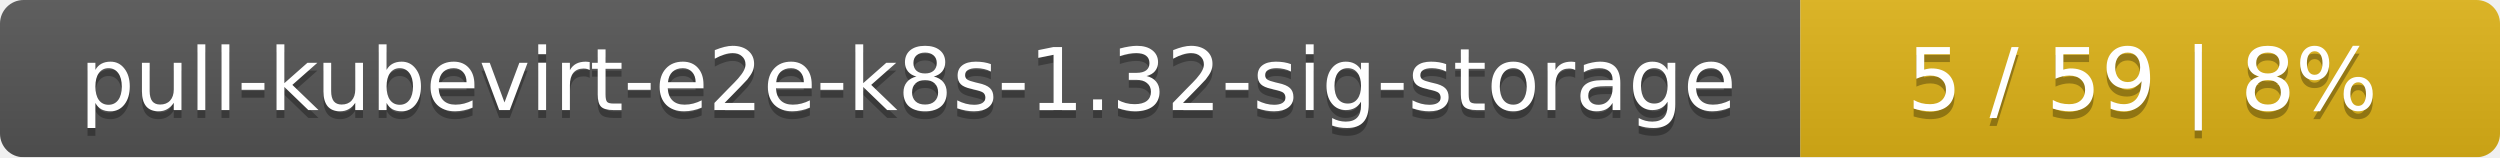
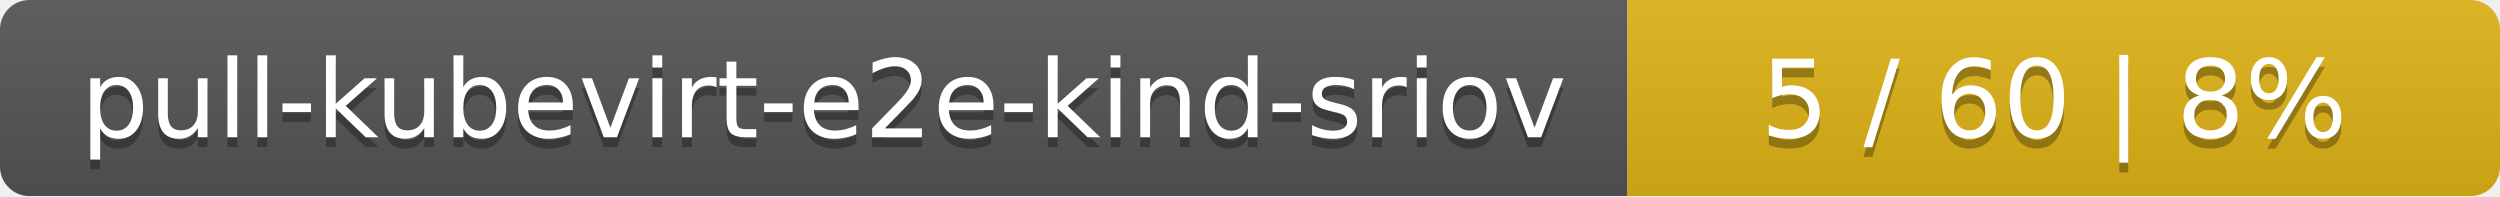
- <svg xmlns="http://www.w3.org/2000/svg" width="318" height="20">
+ <svg xmlns="http://www.w3.org/2000/svg" width="255" height="20">
  <linearGradient id="smooth" x2="0" y2="100%">
    <stop offset="0" stop-color="#bbb" stop-opacity=".1" />
    <stop offset="1" stop-opacity=".1" />
  </linearGradient>
  <mask id="round">
-     <rect width="318" height="20" rx="3" fill="#fff" />
+     <rect width="255" height="20" rx="3" fill="#fff" />
  </mask>
  <g mask="url(#round)">
-     <rect width="229" height="20" fill="#555" />
-     <rect x="229" width="89" height="20" fill="#dfb317" />
-     <rect width="318" height="20" fill="url(#smooth)" />
+     <rect width="166" height="20" fill="#555" />
+     <rect x="166" width="89" height="20" fill="#dfb317" />
+     <rect width="255" height="20" fill="url(#smooth)" />
  </g>
  <g fill="#fff" text-anchor="middle" font-family="DejaVu Sans,Verdana,Geneva,sans-serif" font-size="11">
-     <text x="115.5" y="15" fill="#010101" fill-opacity=".3">pull-kubevirt-e2e-k8s-1.32-sig-storage</text>
-     <text x="115.5" y="14">pull-kubevirt-e2e-k8s-1.32-sig-storage</text>
-     <text x="272.5" y="15" fill="#010101" fill-opacity=".3">5 / 59    |    8%</text>
-     <text x="272.5" y="14">5 / 59    |    8%</text>
+     <text x="84" y="15" fill="#010101" fill-opacity=".3">pull-kubevirt-e2e-kind-sriov</text>
+     <text x="84" y="14">pull-kubevirt-e2e-kind-sriov</text>
+     <text x="209.5" y="15" fill="#010101" fill-opacity=".3">5 / 60    |    8%</text>
+     <text x="209.5" y="14">5 / 60    |    8%</text>
  </g>
</svg>
